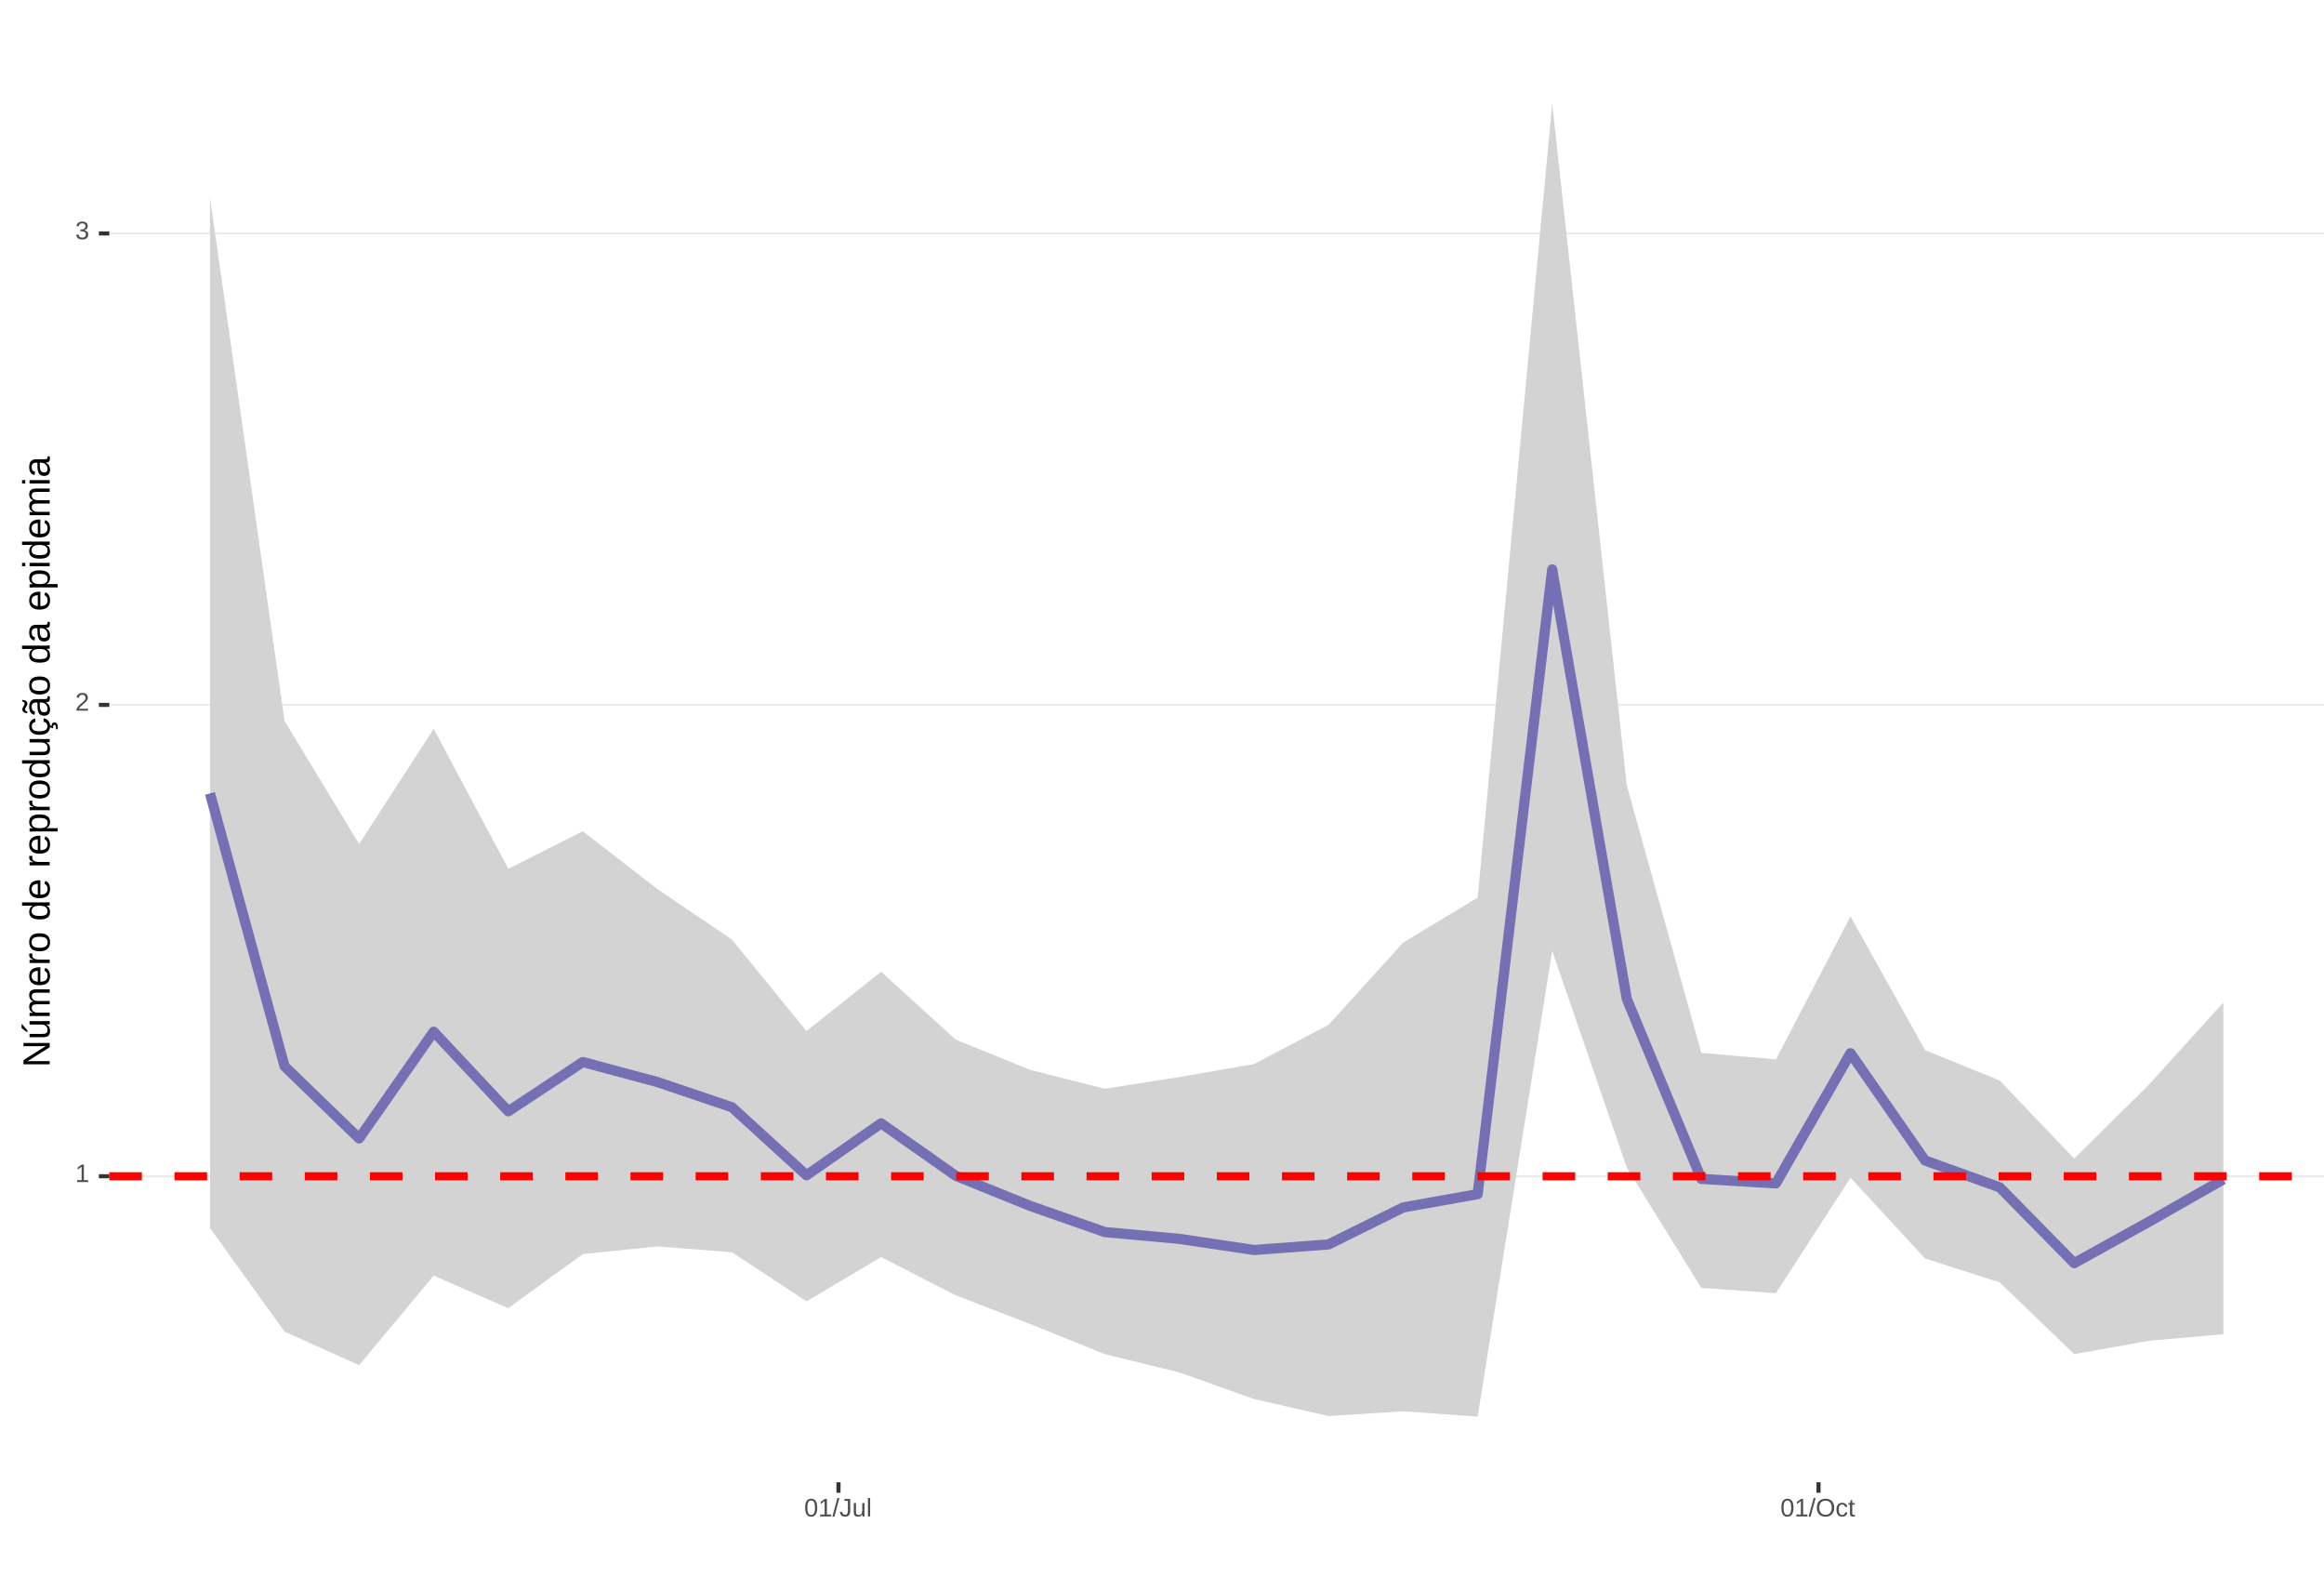
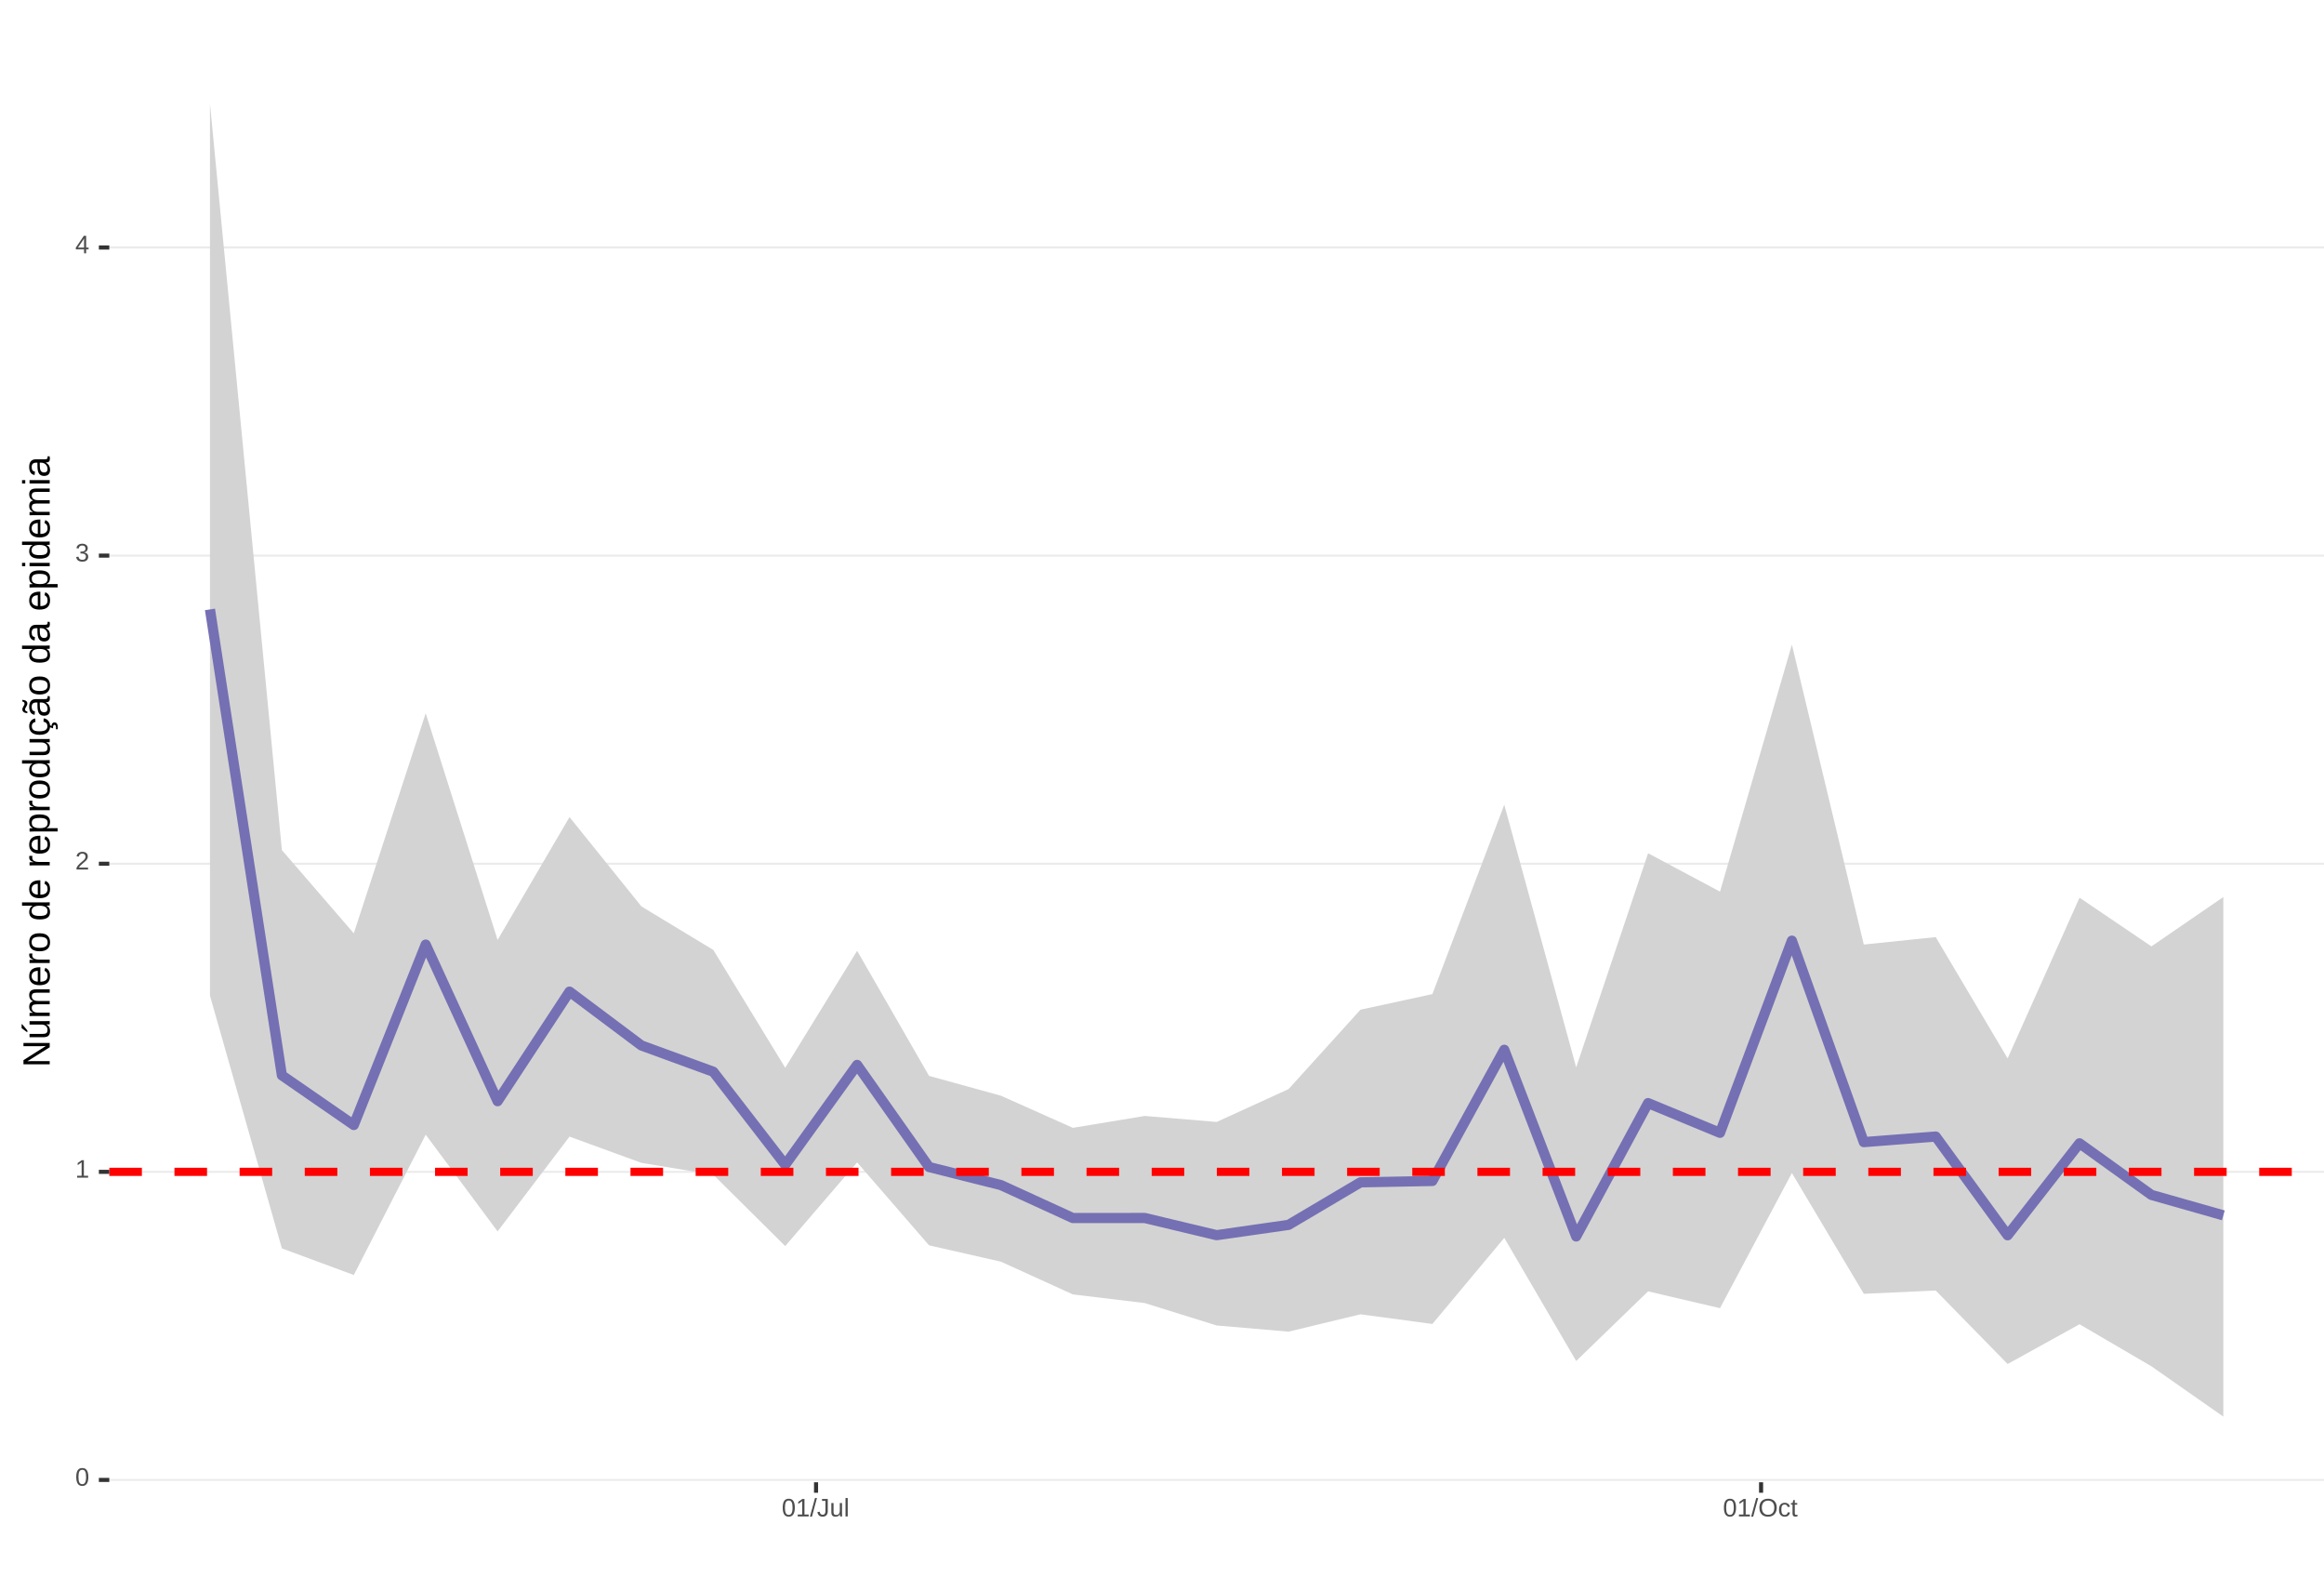
<svg xmlns="http://www.w3.org/2000/svg" xmlns:xlink="http://www.w3.org/1999/xlink" width="609pt" height="413pt" viewBox="0 0 609 413" version="1.1">
  <defs>
    <g>
      <symbol overflow="visible" id="glyph0-0">
        <path style="stroke:none;" d="M 0.672 -4.578 L 4.328 -4.578 L 4.328 0 L 0.672 0 Z M 0.906 -4.328 L 0.906 -0.25 L 4.078 -0.25 L 4.078 -4.328 Z M 0.906 -4.328 " />
      </symbol>
      <symbol overflow="visible" id="glyph0-1">
+         <path style="stroke:none;" d="M 3.438 -2.297 C 3.438 -1.523 3.301 -0.938 3.031 -0.531 C 2.758 -0.133 2.363 0.062 1.844 0.062 C 1.312 0.062 0.914 -0.133 0.656 -0.531 C 0.395 -0.938 0.266 -1.523 0.266 -2.297 C 0.266 -3.078 0.391 -3.66 0.641 -4.047 C 0.898 -4.441 1.305 -4.641 1.859 -4.641 C 2.398 -4.641 2.797 -4.441 3.047 -4.047 C 3.305 -3.648 3.438 -3.066 3.438 -2.297 Z M 2.844 -2.297 C 2.844 -2.953 2.766 -3.426 2.609 -3.719 C 2.461 -4.02 2.211 -4.172 1.859 -4.172 C 1.504 -4.172 1.242 -4.023 1.078 -3.734 C 0.922 -3.441 0.844 -2.961 0.844 -2.297 C 0.844 -1.641 0.922 -1.16 1.078 -0.859 C 1.242 -0.555 1.5 -0.406 1.844 -0.406 C 2.188 -0.406 2.438 -0.555 2.594 -0.859 C 2.758 -1.172 2.844 -1.648 2.844 -2.297 Z M 2.844 -2.297 " />
+       </symbol>
+       <symbol overflow="visible" id="glyph0-2">
        <path style="stroke:none;" d="M 0.5 0 L 0.5 -0.5 L 1.672 -0.5 L 1.672 -4.016 L 0.641 -3.281 L 0.641 -3.828 L 1.719 -4.578 L 2.266 -4.578 L 2.266 -0.5 L 3.375 -0.5 L 3.375 0 Z M 0.5 0 " />
      </symbol>
-       <symbol overflow="visible" id="glyph0-2">
+       <symbol overflow="visible" id="glyph0-3">
        <path style="stroke:none;" d="M 0.328 0 L 0.328 -0.406 C 0.441 -0.664 0.578 -0.891 0.734 -1.078 C 0.898 -1.273 1.066 -1.453 1.234 -1.609 C 1.41 -1.766 1.582 -1.91 1.75 -2.047 C 1.926 -2.18 2.082 -2.316 2.219 -2.453 C 2.363 -2.586 2.477 -2.727 2.562 -2.875 C 2.645 -3.02 2.688 -3.188 2.688 -3.375 C 2.688 -3.625 2.613 -3.816 2.469 -3.953 C 2.32 -4.098 2.117 -4.172 1.859 -4.172 C 1.609 -4.172 1.398 -4.102 1.234 -3.969 C 1.078 -3.832 0.984 -3.641 0.953 -3.391 L 0.359 -3.453 C 0.398 -3.816 0.555 -4.102 0.828 -4.312 C 1.098 -4.531 1.441 -4.641 1.859 -4.641 C 2.316 -4.641 2.672 -4.531 2.922 -4.312 C 3.172 -4.102 3.297 -3.797 3.297 -3.391 C 3.297 -3.211 3.254 -3.035 3.172 -2.859 C 3.086 -2.68 2.969 -2.504 2.812 -2.328 C 2.656 -2.16 2.348 -1.891 1.891 -1.516 C 1.641 -1.316 1.441 -1.133 1.297 -0.969 C 1.148 -0.801 1.047 -0.645 0.984 -0.5 L 3.359 -0.5 L 3.359 0 Z M 0.328 0 " />
      </symbol>
-       <symbol overflow="visible" id="glyph0-3">
+       <symbol overflow="visible" id="glyph0-4">
        <path style="stroke:none;" d="M 3.406 -1.266 C 3.406 -0.836 3.27 -0.508 3 -0.281 C 2.738 -0.051 2.359 0.062 1.859 0.062 C 1.391 0.062 1.016 -0.039 0.734 -0.25 C 0.461 -0.457 0.301 -0.766 0.25 -1.172 L 0.859 -1.234 C 0.93 -0.691 1.266 -0.422 1.859 -0.422 C 2.148 -0.422 2.379 -0.492 2.547 -0.641 C 2.711 -0.785 2.797 -1 2.797 -1.281 C 2.797 -1.531 2.695 -1.723 2.5 -1.859 C 2.312 -2.004 2.039 -2.078 1.688 -2.078 L 1.359 -2.078 L 1.359 -2.578 L 1.672 -2.578 C 1.992 -2.578 2.242 -2.645 2.422 -2.781 C 2.598 -2.926 2.688 -3.125 2.688 -3.375 C 2.688 -3.613 2.613 -3.805 2.469 -3.953 C 2.32 -4.098 2.109 -4.172 1.828 -4.172 C 1.566 -4.172 1.352 -4.102 1.188 -3.969 C 1.031 -3.832 0.941 -3.645 0.922 -3.406 L 0.328 -3.453 C 0.367 -3.828 0.523 -4.117 0.797 -4.328 C 1.066 -4.535 1.41 -4.641 1.828 -4.641 C 2.285 -4.641 2.641 -4.531 2.891 -4.312 C 3.148 -4.102 3.281 -3.812 3.281 -3.438 C 3.281 -3.145 3.195 -2.906 3.031 -2.719 C 2.875 -2.539 2.641 -2.414 2.328 -2.344 C 2.672 -2.301 2.938 -2.18 3.125 -1.984 C 3.312 -1.797 3.406 -1.555 3.406 -1.266 Z M 3.406 -1.266 " />
      </symbol>
-       <symbol overflow="visible" id="glyph0-4">
-         <path style="stroke:none;" d="M 3.438 -2.297 C 3.438 -1.523 3.301 -0.938 3.031 -0.531 C 2.758 -0.133 2.363 0.062 1.844 0.062 C 1.312 0.062 0.914 -0.133 0.656 -0.531 C 0.395 -0.938 0.266 -1.523 0.266 -2.297 C 0.266 -3.078 0.391 -3.66 0.641 -4.047 C 0.898 -4.441 1.305 -4.641 1.859 -4.641 C 2.398 -4.641 2.797 -4.441 3.047 -4.047 C 3.305 -3.648 3.438 -3.066 3.438 -2.297 Z M 2.844 -2.297 C 2.844 -2.953 2.766 -3.426 2.609 -3.719 C 2.461 -4.02 2.211 -4.172 1.859 -4.172 C 1.504 -4.172 1.242 -4.023 1.078 -3.734 C 0.922 -3.441 0.844 -2.961 0.844 -2.297 C 0.844 -1.641 0.922 -1.16 1.078 -0.859 C 1.242 -0.555 1.5 -0.406 1.844 -0.406 C 2.188 -0.406 2.438 -0.555 2.594 -0.859 C 2.758 -1.172 2.844 -1.648 2.844 -2.297 Z M 2.844 -2.297 " />
-       </symbol>
      <symbol overflow="visible" id="glyph0-5">
+         <path style="stroke:none;" d="M 2.859 -1.031 L 2.859 0 L 2.312 0 L 2.312 -1.031 L 0.156 -1.031 L 0.156 -1.484 L 2.25 -4.578 L 2.859 -4.578 L 2.859 -1.5 L 3.5 -1.5 L 3.5 -1.031 Z M 2.312 -3.922 C 2.301 -3.91 2.27 -3.852 2.219 -3.75 C 2.164 -3.645 2.125 -3.57 2.094 -3.531 L 0.922 -1.797 L 0.75 -1.562 L 0.688 -1.5 L 2.312 -1.5 Z M 2.312 -3.922 " />
+       </symbol>
+       <symbol overflow="visible" id="glyph0-6">
        <path style="stroke:none;" d="M 0 0.062 L 1.328 -4.828 L 1.844 -4.828 L 0.531 0.062 Z M 0 0.062 " />
      </symbol>
-       <symbol overflow="visible" id="glyph0-6">
+       <symbol overflow="visible" id="glyph0-7">
        <path style="stroke:none;" d="M 1.484 0.062 C 0.711 0.062 0.254 -0.336 0.109 -1.141 L 0.719 -1.234 C 0.75 -0.984 0.832 -0.785 0.969 -0.641 C 1.113 -0.504 1.285 -0.438 1.484 -0.438 C 1.711 -0.438 1.891 -0.516 2.016 -0.672 C 2.148 -0.828 2.219 -1.055 2.219 -1.359 L 2.219 -4.078 L 1.328 -4.078 L 1.328 -4.578 L 2.828 -4.578 L 2.828 -1.359 C 2.828 -0.922 2.707 -0.57 2.469 -0.312 C 2.227 -0.062 1.898 0.062 1.484 0.062 Z M 1.484 0.062 " />
      </symbol>
-       <symbol overflow="visible" id="glyph0-7">
+       <symbol overflow="visible" id="glyph0-8">
        <path style="stroke:none;" d="M 1.016 -3.516 L 1.016 -1.281 C 1.016 -1.051 1.035 -0.875 1.078 -0.75 C 1.129 -0.625 1.203 -0.531 1.297 -0.469 C 1.398 -0.414 1.551 -0.391 1.75 -0.391 C 2.031 -0.391 2.25 -0.484 2.406 -0.672 C 2.57 -0.867 2.656 -1.141 2.656 -1.484 L 2.656 -3.516 L 3.234 -3.516 L 3.234 -0.75 C 3.234 -0.344 3.242 -0.094 3.266 0 L 2.703 0 C 2.703 -0.008 2.703 -0.035 2.703 -0.078 C 2.703 -0.129 2.695 -0.188 2.688 -0.25 C 2.688 -0.312 2.688 -0.426 2.688 -0.594 L 2.672 -0.594 C 2.535 -0.352 2.379 -0.18 2.203 -0.078 C 2.023 0.016 1.805 0.062 1.547 0.062 C 1.16 0.062 0.879 -0.031 0.703 -0.219 C 0.523 -0.414 0.438 -0.734 0.438 -1.172 L 0.438 -3.516 Z M 1.016 -3.516 " />
      </symbol>
-       <symbol overflow="visible" id="glyph0-8">
+       <symbol overflow="visible" id="glyph0-9">
        <path style="stroke:none;" d="M 0.453 0 L 0.453 -4.828 L 1.031 -4.828 L 1.031 0 Z M 0.453 0 " />
      </symbol>
-       <symbol overflow="visible" id="glyph0-9">
+       <symbol overflow="visible" id="glyph0-10">
        <path style="stroke:none;" d="M 4.859 -2.312 C 4.859 -1.832 4.766 -1.41 4.578 -1.047 C 4.398 -0.691 4.141 -0.414 3.797 -0.219 C 3.453 -0.031 3.047 0.062 2.578 0.062 C 2.109 0.062 1.703 -0.031 1.359 -0.219 C 1.023 -0.406 0.766 -0.68 0.578 -1.047 C 0.398 -1.41 0.312 -1.832 0.312 -2.312 C 0.312 -3.039 0.508 -3.609 0.906 -4.016 C 1.312 -4.43 1.875 -4.641 2.594 -4.641 C 3.062 -4.641 3.461 -4.547 3.797 -4.359 C 4.141 -4.18 4.398 -3.914 4.578 -3.562 C 4.766 -3.207 4.859 -2.789 4.859 -2.312 Z M 4.219 -2.312 C 4.219 -2.883 4.078 -3.332 3.797 -3.656 C 3.516 -3.977 3.113 -4.141 2.594 -4.141 C 2.062 -4.141 1.656 -3.977 1.375 -3.656 C 1.094 -3.332 0.953 -2.883 0.953 -2.312 C 0.953 -1.738 1.094 -1.281 1.375 -0.938 C 1.664 -0.602 2.066 -0.438 2.578 -0.438 C 3.109 -0.438 3.516 -0.598 3.797 -0.922 C 4.078 -1.254 4.219 -1.719 4.219 -2.312 Z M 4.219 -2.312 " />
      </symbol>
-       <symbol overflow="visible" id="glyph0-10">
+       <symbol overflow="visible" id="glyph0-11">
        <path style="stroke:none;" d="M 0.891 -1.781 C 0.891 -1.312 0.961 -0.961 1.109 -0.734 C 1.254 -0.504 1.477 -0.391 1.781 -0.391 C 1.988 -0.391 2.16 -0.445 2.297 -0.562 C 2.441 -0.676 2.531 -0.848 2.562 -1.078 L 3.156 -1.047 C 3.102 -0.711 2.957 -0.441 2.719 -0.234 C 2.477 -0.035 2.172 0.062 1.797 0.062 C 1.305 0.062 0.93 -0.094 0.672 -0.406 C 0.41 -0.719 0.281 -1.172 0.281 -1.766 C 0.281 -2.359 0.41 -2.805 0.672 -3.109 C 0.93 -3.422 1.305 -3.578 1.797 -3.578 C 2.148 -3.578 2.445 -3.484 2.688 -3.297 C 2.926 -3.109 3.078 -2.852 3.141 -2.531 L 2.531 -2.484 C 2.5 -2.68 2.422 -2.836 2.297 -2.953 C 2.172 -3.066 2 -3.125 1.781 -3.125 C 1.469 -3.125 1.238 -3.02 1.094 -2.812 C 0.957 -2.602 0.891 -2.258 0.891 -1.781 Z M 0.891 -1.781 " />
      </symbol>
-       <symbol overflow="visible" id="glyph0-11">
+       <symbol overflow="visible" id="glyph0-12">
        <path style="stroke:none;" d="M 1.797 -0.031 C 1.609 0.02 1.41 0.047 1.203 0.047 C 0.734 0.047 0.5 -0.219 0.5 -0.75 L 0.5 -3.094 L 0.094 -3.094 L 0.094 -3.516 L 0.531 -3.516 L 0.703 -4.297 L 1.094 -4.297 L 1.094 -3.516 L 1.734 -3.516 L 1.734 -3.094 L 1.094 -3.094 L 1.094 -0.875 C 1.094 -0.707 1.117 -0.586 1.172 -0.516 C 1.223 -0.441 1.32 -0.406 1.469 -0.406 C 1.539 -0.406 1.648 -0.422 1.797 -0.453 Z M 1.797 -0.031 " />
      </symbol>
      <symbol overflow="visible" id="glyph1-0">
        <path style="stroke:none;" d="M -6.875 -1 L -6.875 -6.5 L 0 -6.5 L 0 -1 Z M -6.516 -1.375 L -0.375 -1.375 L -0.375 -6.125 L -6.516 -6.125 Z M -6.516 -1.375 " />
      </symbol>
      <symbol overflow="visible" id="glyph1-1">
        <path style="stroke:none;" d="M 0 -5.281 L -5.859 -1.609 L -5.391 -1.625 L -4.578 -1.656 L 0 -1.656 L 0 -0.828 L -6.875 -0.828 L -6.875 -1.906 L -0.984 -5.625 C -1.617 -5.582 -2.082 -5.562 -2.375 -5.562 L -6.875 -5.562 L -6.875 -6.406 L 0 -6.406 Z M 0 -5.281 " />
      </symbol>
      <symbol overflow="visible" id="glyph1-2">
        <path style="stroke:none;" d="M -5.281 -1.562 L -1.938 -1.562 C -1.582 -1.562 -1.305 -1.594 -1.109 -1.656 C -0.922 -1.727 -0.785 -1.836 -0.703 -1.984 C -0.617 -2.141 -0.578 -2.363 -0.578 -2.656 C -0.578 -3.07 -0.723 -3.398 -1.016 -3.641 C -1.305 -3.891 -1.707 -4.016 -2.219 -4.016 L -5.281 -4.016 L -5.281 -4.906 L -1.125 -4.906 C -0.508 -4.906 -0.133 -4.91 0 -4.922 L 0 -4.094 C -0.02 -4.094 -0.062 -4.086 -0.125 -4.078 C -0.195 -4.078 -0.281 -4.07 -0.375 -4.062 C -0.469 -4.062 -0.645 -4.062 -0.906 -4.062 L -0.906 -4.047 C -0.539 -3.848 -0.281 -3.613 -0.125 -3.344 C 0.02 -3.082 0.094 -2.754 0.094 -2.359 C 0.094 -1.773 -0.047 -1.348 -0.328 -1.078 C -0.617 -0.816 -1.098 -0.688 -1.766 -0.688 L -5.281 -0.688 Z M -5.859 -2.031 L -5.969 -2.031 L -7.359 -3.078 L -7.359 -4.094 L -7.219 -4.094 L -5.859 -2.484 Z M -5.859 -2.031 " />
      </symbol>
      <symbol overflow="visible" id="glyph1-3">
        <path style="stroke:none;" d="M 0 -3.75 L -3.344 -3.75 C -3.852 -3.75 -4.207 -3.676 -4.406 -3.531 C -4.602 -3.395 -4.703 -3.145 -4.703 -2.781 C -4.703 -2.406 -4.555 -2.109 -4.266 -1.891 C -3.984 -1.672 -3.582 -1.562 -3.062 -1.562 L 0 -1.562 L 0 -0.688 L -4.156 -0.688 C -4.77 -0.688 -5.145 -0.68 -5.281 -0.672 L -5.281 -1.5 C -5.27 -1.5 -5.227 -1.5 -5.156 -1.5 C -5.082 -1.508 -5 -1.516 -4.906 -1.516 C -4.812 -1.523 -4.633 -1.531 -4.375 -1.531 L -4.375 -1.547 C -4.75 -1.734 -5.008 -1.945 -5.156 -2.188 C -5.301 -2.438 -5.375 -2.738 -5.375 -3.094 C -5.375 -3.488 -5.297 -3.801 -5.141 -4.031 C -4.984 -4.27 -4.727 -4.438 -4.375 -4.531 L -4.375 -4.547 C -4.727 -4.723 -4.984 -4.941 -5.141 -5.203 C -5.297 -5.461 -5.375 -5.773 -5.375 -6.141 C -5.375 -6.672 -5.227 -7.055 -4.938 -7.297 C -4.656 -7.547 -4.18 -7.672 -3.516 -7.672 L 0 -7.672 L 0 -6.797 L -3.344 -6.797 C -3.852 -6.797 -4.207 -6.723 -4.406 -6.578 C -4.602 -6.441 -4.703 -6.191 -4.703 -5.828 C -4.703 -5.453 -4.555 -5.156 -4.266 -4.938 C -3.984 -4.727 -3.582 -4.625 -3.062 -4.625 L 0 -4.625 Z M 0 -3.75 " />
      </symbol>
      <symbol overflow="visible" id="glyph1-4">
        <path style="stroke:none;" d="M -2.453 -1.344 C -1.848 -1.344 -1.379 -1.469 -1.047 -1.719 C -0.723 -1.969 -0.562 -2.336 -0.562 -2.828 C -0.562 -3.203 -0.633 -3.504 -0.781 -3.734 C -0.938 -3.961 -1.133 -4.117 -1.375 -4.203 L -1.156 -4.969 C -0.32 -4.656 0.094 -3.941 0.094 -2.828 C 0.094 -2.047 -0.133 -1.445 -0.594 -1.031 C -1.062 -0.625 -1.754 -0.422 -2.672 -0.422 C -3.547 -0.422 -4.211 -0.625 -4.672 -1.031 C -5.141 -1.445 -5.375 -2.031 -5.375 -2.781 C -5.375 -4.344 -4.441 -5.125 -2.578 -5.125 L -2.453 -5.125 Z M -3.125 -4.203 C -3.688 -4.16 -4.094 -4.02 -4.344 -3.781 C -4.602 -3.551 -4.734 -3.219 -4.734 -2.781 C -4.734 -2.352 -4.586 -2.016 -4.297 -1.766 C -4.016 -1.516 -3.625 -1.379 -3.125 -1.359 Z M -3.125 -4.203 " />
      </symbol>
      <symbol overflow="visible" id="glyph1-5">
        <path style="stroke:none;" d="M 0 -0.688 L -4.047 -0.688 C -4.422 -0.688 -4.832 -0.68 -5.281 -0.672 L -5.281 -1.5 C -4.688 -1.52 -4.328 -1.531 -4.203 -1.531 L -4.203 -1.547 C -4.66 -1.691 -4.969 -1.852 -5.125 -2.031 C -5.289 -2.219 -5.375 -2.477 -5.375 -2.812 C -5.375 -2.926 -5.359 -3.047 -5.328 -3.172 L -4.531 -3.172 C -4.562 -3.047 -4.578 -2.891 -4.578 -2.703 C -4.578 -2.336 -4.422 -2.055 -4.109 -1.859 C -3.797 -1.672 -3.344 -1.578 -2.75 -1.578 L 0 -1.578 Z M 0 -0.688 " />
      </symbol>
      <symbol overflow="visible" id="glyph1-6">
        <path style="stroke:none;" d="M -2.641 -5.141 C -1.723 -5.141 -1.035 -4.938 -0.578 -4.531 C -0.129 -4.125 0.094 -3.535 0.094 -2.766 C 0.094 -1.992 -0.141 -1.41 -0.609 -1.016 C -1.078 -0.617 -1.754 -0.422 -2.641 -0.422 C -4.461 -0.422 -5.375 -1.207 -5.375 -2.781 C -5.375 -3.594 -5.148 -4.188 -4.703 -4.562 C -4.266 -4.945 -3.578 -5.141 -2.641 -5.141 Z M -2.641 -4.219 C -3.367 -4.219 -3.898 -4.109 -4.234 -3.891 C -4.566 -3.672 -4.734 -3.305 -4.734 -2.797 C -4.734 -2.285 -4.562 -1.914 -4.219 -1.688 C -3.883 -1.457 -3.359 -1.344 -2.641 -1.344 C -1.953 -1.344 -1.43 -1.453 -1.078 -1.672 C -0.723 -1.898 -0.547 -2.258 -0.547 -2.75 C -0.547 -3.281 -0.711 -3.656 -1.047 -3.875 C -1.391 -4.102 -1.922 -4.219 -2.641 -4.219 Z M -2.641 -4.219 " />
      </symbol>
      <symbol overflow="visible" id="glyph1-7">
        <path style="stroke:none;" d="" />
      </symbol>
      <symbol overflow="visible" id="glyph1-8">
        <path style="stroke:none;" d="M -0.844 -4.016 C -0.508 -3.848 -0.27 -3.629 -0.125 -3.359 C 0.02 -3.086 0.094 -2.754 0.094 -2.359 C 0.094 -1.691 -0.129 -1.203 -0.578 -0.891 C -1.023 -0.578 -1.707 -0.422 -2.625 -0.422 C -4.457 -0.422 -5.375 -1.066 -5.375 -2.359 C -5.375 -2.766 -5.301 -3.098 -5.156 -3.359 C -5.008 -3.629 -4.781 -3.848 -4.469 -4.016 L -7.25 -4.016 L -7.25 -4.891 L -1.094 -4.891 C -0.539 -4.891 -0.176 -4.898 0 -4.922 L 0 -4.078 C -0.051 -4.066 -0.172 -4.055 -0.359 -4.047 C -0.547 -4.035 -0.707 -4.031 -0.844 -4.031 Z M -2.641 -1.344 C -1.898 -1.344 -1.367 -1.438 -1.047 -1.625 C -0.734 -1.82 -0.578 -2.145 -0.578 -2.594 C -0.578 -3.082 -0.75 -3.441 -1.094 -3.672 C -1.438 -3.898 -1.973 -4.016 -2.703 -4.016 C -3.398 -4.016 -3.91 -3.898 -4.234 -3.672 C -4.566 -3.441 -4.734 -3.082 -4.734 -2.594 C -4.734 -2.156 -4.566 -1.836 -4.234 -1.641 C -3.91 -1.441 -3.379 -1.344 -2.641 -1.344 Z M -2.641 -1.344 " />
      </symbol>
      <symbol overflow="visible" id="glyph1-9">
        <path style="stroke:none;" d="M -2.672 -5.141 C -0.828 -5.141 0.094 -4.492 0.094 -3.203 C 0.094 -2.391 -0.211 -1.844 -0.828 -1.562 L -0.828 -1.531 C -0.797 -1.539 -0.516 -1.547 0.016 -1.547 L 2.078 -1.547 L 2.078 -0.672 L -4.203 -0.672 C -4.742 -0.672 -5.102 -0.66 -5.281 -0.641 L -5.281 -1.5 C -5.27 -1.5 -5.223 -1.5 -5.141 -1.5 C -5.066 -1.508 -4.945 -1.52 -4.781 -1.531 C -4.613 -1.539 -4.5 -1.547 -4.438 -1.547 L -4.438 -1.562 C -4.758 -1.719 -4.992 -1.922 -5.141 -2.172 C -5.297 -2.43 -5.375 -2.773 -5.375 -3.203 C -5.375 -3.848 -5.156 -4.332 -4.719 -4.656 C -4.281 -4.977 -3.598 -5.141 -2.672 -5.141 Z M -2.641 -4.219 C -3.379 -4.219 -3.906 -4.117 -4.219 -3.922 C -4.539 -3.723 -4.703 -3.406 -4.703 -2.969 C -4.703 -2.625 -4.629 -2.352 -4.484 -2.156 C -4.336 -1.957 -4.109 -1.805 -3.797 -1.703 C -3.484 -1.598 -3.078 -1.547 -2.578 -1.547 C -1.879 -1.547 -1.363 -1.656 -1.031 -1.875 C -0.707 -2.102 -0.547 -2.469 -0.547 -2.969 C -0.547 -3.406 -0.707 -3.723 -1.031 -3.922 C -1.352 -4.117 -1.891 -4.219 -2.641 -4.219 Z M -2.641 -4.219 " />
      </symbol>
      <symbol overflow="visible" id="glyph1-10">
        <path style="stroke:none;" d="M -5.281 -1.531 L -1.938 -1.531 C -1.582 -1.531 -1.305 -1.562 -1.109 -1.625 C -0.922 -1.695 -0.785 -1.805 -0.703 -1.953 C -0.617 -2.109 -0.578 -2.332 -0.578 -2.625 C -0.578 -3.039 -0.723 -3.367 -1.016 -3.609 C -1.305 -3.859 -1.707 -3.984 -2.219 -3.984 L -5.281 -3.984 L -5.281 -4.875 L -1.125 -4.875 C -0.508 -4.875 -0.133 -4.879 0 -4.891 L 0 -4.062 C -0.02 -4.062 -0.062 -4.055 -0.125 -4.047 C -0.195 -4.047 -0.281 -4.039 -0.375 -4.031 C -0.469 -4.031 -0.645 -4.031 -0.906 -4.031 L -0.906 -4.016 C -0.539 -3.816 -0.281 -3.582 -0.125 -3.312 C 0.02 -3.051 0.094 -2.723 0.094 -2.328 C 0.094 -1.742 -0.047 -1.316 -0.328 -1.047 C -0.617 -0.785 -1.098 -0.656 -1.766 -0.656 L -5.281 -0.656 Z M -5.281 -1.531 " />
      </symbol>
      <symbol overflow="visible" id="glyph1-11">
        <path style="stroke:none;" d="M -2.672 -1.344 C -1.961 -1.344 -1.438 -1.453 -1.094 -1.672 C -0.758 -1.891 -0.594 -2.223 -0.594 -2.672 C -0.594 -2.984 -0.676 -3.242 -0.844 -3.453 C -1.02 -3.672 -1.281 -3.801 -1.625 -3.844 L -1.578 -4.734 C -1.066 -4.672 -0.66 -4.457 -0.359 -4.094 C -0.055 -3.727 0.094 -3.266 0.094 -2.703 C 0.094 -1.961 -0.133 -1.395 -0.594 -1 C -1.062 -0.613 -1.742 -0.422 -2.641 -0.422 C -3.535 -0.422 -4.211 -0.613 -4.672 -1 C -5.141 -1.395 -5.375 -1.957 -5.375 -2.688 C -5.375 -3.227 -5.234 -3.676 -4.953 -4.031 C -4.68 -4.395 -4.297 -4.617 -3.797 -4.703 L -3.734 -3.797 C -4.023 -3.754 -4.254 -3.641 -4.422 -3.453 C -4.598 -3.266 -4.688 -3.004 -4.688 -2.672 C -4.688 -2.203 -4.531 -1.863 -4.219 -1.656 C -3.914 -1.445 -3.398 -1.344 -2.672 -1.344 Z M 1.234 -3.672 C 1.828 -3.672 2.125 -3.223 2.125 -2.328 C 2.125 -2.148 2.113 -2.004 2.094 -1.891 L 1.625 -1.891 C 1.645 -2.055 1.656 -2.195 1.656 -2.312 C 1.656 -2.789 1.52 -3.031 1.25 -3.031 C 1 -3.031 0.875 -2.812 0.875 -2.375 C 0.875 -2.238 0.879 -2.148 0.891 -2.109 L 0 -2.422 L 0 -2.938 L 0.484 -2.75 C 0.492 -3.062 0.566 -3.289 0.703 -3.438 C 0.836 -3.594 1.016 -3.672 1.234 -3.672 Z M 1.234 -3.672 " />
      </symbol>
      <symbol overflow="visible" id="glyph1-12">
        <path style="stroke:none;" d="M 0.094 -2.016 C 0.094 -1.484 -0.047 -1.082 -0.328 -0.812 C -0.609 -0.551 -0.988 -0.422 -1.469 -0.422 C -2.02 -0.422 -2.441 -0.598 -2.734 -0.953 C -3.023 -1.316 -3.18 -1.898 -3.203 -2.703 L -3.219 -3.891 L -3.516 -3.891 C -3.941 -3.891 -4.25 -3.797 -4.438 -3.609 C -4.625 -3.43 -4.719 -3.148 -4.719 -2.766 C -4.719 -2.367 -4.648 -2.078 -4.516 -1.891 C -4.379 -1.711 -4.164 -1.609 -3.875 -1.578 L -3.953 -0.656 C -4.898 -0.812 -5.375 -1.52 -5.375 -2.781 C -5.375 -3.445 -5.223 -3.945 -4.922 -4.281 C -4.617 -4.613 -4.18 -4.781 -3.609 -4.781 L -1.328 -4.781 C -1.066 -4.781 -0.867 -4.812 -0.734 -4.875 C -0.609 -4.945 -0.547 -5.082 -0.547 -5.281 C -0.547 -5.363 -0.555 -5.457 -0.578 -5.562 L -0.031 -5.562 C 0.02 -5.344 0.047 -5.117 0.047 -4.891 C 0.047 -4.555 -0.035 -4.316 -0.203 -4.172 C -0.379 -4.023 -0.648 -3.941 -1.016 -3.922 L -1.016 -3.891 C -0.609 -3.672 -0.32 -3.41 -0.156 -3.109 C 0.008 -2.805 0.094 -2.441 0.094 -2.016 Z M -0.562 -2.219 C -0.562 -2.539 -0.633 -2.828 -0.781 -3.078 C -0.926 -3.328 -1.125 -3.523 -1.375 -3.672 C -1.633 -3.816 -1.898 -3.891 -2.172 -3.891 L -2.609 -3.891 L -2.594 -2.938 C -2.582 -2.52 -2.535 -2.203 -2.453 -1.984 C -2.379 -1.773 -2.258 -1.613 -2.094 -1.5 C -1.938 -1.383 -1.723 -1.328 -1.453 -1.328 C -1.172 -1.328 -0.953 -1.406 -0.797 -1.562 C -0.641 -1.719 -0.562 -1.938 -0.562 -2.219 Z M -5.859 -3.609 C -5.859 -3.473 -5.891 -3.332 -5.953 -3.188 C -6.016 -3.051 -6.082 -2.922 -6.156 -2.797 C -6.227 -2.672 -6.297 -2.551 -6.359 -2.438 C -6.422 -2.32 -6.453 -2.211 -6.453 -2.109 C -6.453 -1.93 -6.398 -1.797 -6.297 -1.703 C -6.191 -1.617 -6.047 -1.562 -5.859 -1.531 L -5.859 -1.094 C -6.191 -1.125 -6.441 -1.176 -6.609 -1.25 C -6.785 -1.332 -6.922 -1.441 -7.016 -1.578 C -7.117 -1.711 -7.172 -1.879 -7.172 -2.078 C -7.172 -2.223 -7.141 -2.363 -7.078 -2.5 C -7.023 -2.633 -6.957 -2.766 -6.875 -2.891 C -6.801 -3.023 -6.734 -3.145 -6.672 -3.25 C -6.617 -3.363 -6.594 -3.473 -6.594 -3.578 C -6.594 -3.898 -6.785 -4.086 -7.172 -4.141 L -7.172 -4.594 C -6.691 -4.539 -6.352 -4.43 -6.156 -4.266 C -5.957 -4.098 -5.859 -3.879 -5.859 -3.609 Z M -5.859 -3.609 " />
      </symbol>
      <symbol overflow="visible" id="glyph1-13">
        <path style="stroke:none;" d="M 0.094 -2.016 C 0.094 -1.484 -0.047 -1.082 -0.328 -0.812 C -0.609 -0.551 -0.988 -0.422 -1.469 -0.422 C -2.02 -0.422 -2.441 -0.598 -2.734 -0.953 C -3.023 -1.316 -3.18 -1.898 -3.203 -2.703 L -3.219 -3.891 L -3.516 -3.891 C -3.941 -3.891 -4.25 -3.797 -4.438 -3.609 C -4.625 -3.43 -4.719 -3.148 -4.719 -2.766 C -4.719 -2.367 -4.648 -2.078 -4.516 -1.891 C -4.379 -1.711 -4.164 -1.609 -3.875 -1.578 L -3.953 -0.656 C -4.898 -0.812 -5.375 -1.52 -5.375 -2.781 C -5.375 -3.445 -5.223 -3.945 -4.922 -4.281 C -4.617 -4.613 -4.18 -4.781 -3.609 -4.781 L -1.328 -4.781 C -1.066 -4.781 -0.867 -4.812 -0.734 -4.875 C -0.609 -4.945 -0.547 -5.082 -0.547 -5.281 C -0.547 -5.363 -0.555 -5.457 -0.578 -5.562 L -0.031 -5.562 C 0.02 -5.344 0.047 -5.117 0.047 -4.891 C 0.047 -4.555 -0.035 -4.316 -0.203 -4.172 C -0.379 -4.023 -0.648 -3.941 -1.016 -3.922 L -1.016 -3.891 C -0.609 -3.672 -0.32 -3.41 -0.156 -3.109 C 0.008 -2.805 0.094 -2.441 0.094 -2.016 Z M -0.562 -2.219 C -0.562 -2.539 -0.633 -2.828 -0.781 -3.078 C -0.926 -3.328 -1.125 -3.523 -1.375 -3.672 C -1.633 -3.816 -1.898 -3.891 -2.172 -3.891 L -2.609 -3.891 L -2.594 -2.938 C -2.582 -2.52 -2.535 -2.203 -2.453 -1.984 C -2.379 -1.773 -2.258 -1.613 -2.094 -1.5 C -1.938 -1.383 -1.723 -1.328 -1.453 -1.328 C -1.172 -1.328 -0.953 -1.406 -0.797 -1.562 C -0.641 -1.719 -0.562 -1.938 -0.562 -2.219 Z M -0.562 -2.219 " />
      </symbol>
      <symbol overflow="visible" id="glyph1-14">
        <path style="stroke:none;" d="M -6.406 -0.672 L -7.25 -0.672 L -7.25 -1.547 L -6.406 -1.547 Z M 0 -0.672 L -5.281 -0.672 L -5.281 -1.547 L 0 -1.547 Z M 0 -0.672 " />
      </symbol>
    </g>
    <clipPath id="clip1">
      <path d="M 28.645 9.961 L 609 9.961 L 609 388.328 L 28.645 388.328 Z M 28.645 9.961 " />
    </clipPath>
    <clipPath id="clip2">
-       <path d="M 28.645 307 L 609 307 L 609 309 L 28.645 309 Z M 28.645 307 " />
+       <path d="M 28.645 387 L 609 387 L 609 388 L 28.645 388 Z M 28.645 387 " />
    </clipPath>
    <clipPath id="clip3">
-       <path d="M 28.645 184 L 609 184 L 609 185 L 28.645 185 Z M 28.645 184 " />
+       <path d="M 28.645 306 L 609 306 L 609 308 L 28.645 308 Z M 28.645 306 " />
    </clipPath>
    <clipPath id="clip4">
-       <path d="M 28.645 60 L 609 60 L 609 62 L 28.645 62 Z M 28.645 60 " />
+       <path d="M 28.645 226 L 609 226 L 609 227 L 28.645 227 Z M 28.645 226 " />
    </clipPath>
    <clipPath id="clip5">
-       <path d="M 28.645 307 L 609 307 L 609 310 L 28.645 310 Z M 28.645 307 " />
+       <path d="M 28.645 145 L 609 145 L 609 146 L 28.645 146 Z M 28.645 145 " />
+     </clipPath>
+     <clipPath id="clip6">
+       <path d="M 28.645 64 L 609 64 L 609 66 L 28.645 66 Z M 28.645 64 " />
+     </clipPath>
+     <clipPath id="clip7">
+       <path d="M 28.645 305 L 609 305 L 609 309 L 28.645 309 Z M 28.645 305 " />
    </clipPath>
  </defs>
  <g id="surface53">
    <rect x="0" y="0" width="609" height="413" style="fill:rgb(100%,100%,100%);fill-opacity:1;stroke:none;" />
    <rect x="0" y="0" width="609" height="413" style="fill:rgb(100%,100%,100%);fill-opacity:1;stroke:none;" />
    <path style="fill:none;stroke-width:1.067;stroke-linecap:round;stroke-linejoin:round;stroke:rgb(100%,100%,100%);stroke-opacity:1;stroke-miterlimit:10;" d="M 0 413 L 609 413 L 609 0 L 0 0 Z M 0 413 " />
    <g clip-path="url(#clip1)" clip-rule="nonzero">
      <path style=" stroke:none;fill-rule:nonzero;fill:rgb(100%,100%,100%);fill-opacity:1;" d="M 28.645 388.328 L 609 388.328 L 609 9.961 L 28.645 9.961 Z M 28.645 388.328 " />
    </g>
    <g clip-path="url(#clip2)" clip-rule="nonzero">
-       <path style="fill:none;stroke-width:0.533;stroke-linecap:butt;stroke-linejoin:round;stroke:rgb(92.157%,92.157%,92.157%);stroke-opacity:1;stroke-miterlimit:10;" d="M 28.645 308.16 L 609 308.16 " />
+       <path style="fill:none;stroke-width:0.533;stroke-linecap:butt;stroke-linejoin:round;stroke:rgb(92.157%,92.157%,92.157%);stroke-opacity:1;stroke-miterlimit:10;" d="M 28.645 387.715 L 609 387.715 " />
    </g>
    <g clip-path="url(#clip3)" clip-rule="nonzero">
-       <path style="fill:none;stroke-width:0.533;stroke-linecap:butt;stroke-linejoin:round;stroke:rgb(92.157%,92.157%,92.157%);stroke-opacity:1;stroke-miterlimit:10;" d="M 28.645 184.66 L 609 184.66 " />
+       <path style="fill:none;stroke-width:0.533;stroke-linecap:butt;stroke-linejoin:round;stroke:rgb(92.157%,92.157%,92.157%);stroke-opacity:1;stroke-miterlimit:10;" d="M 28.645 307 L 609 307 " />
    </g>
    <g clip-path="url(#clip4)" clip-rule="nonzero">
-       <path style="fill:none;stroke-width:0.533;stroke-linecap:butt;stroke-linejoin:round;stroke:rgb(92.157%,92.157%,92.157%);stroke-opacity:1;stroke-miterlimit:10;" d="M 28.645 61.16 L 609 61.16 " />
-     </g>
-     <path style=" stroke:none;fill-rule:nonzero;fill:rgb(82.745%,82.745%,82.745%);fill-opacity:1;" d="M 55.023 51.766 L 74.566 188.883 L 94.105 221.121 L 113.648 190.949 L 133.188 227.598 L 152.727 217.789 L 172.27 232.91 L 191.809 246.168 L 211.348 270.129 L 230.891 254.578 L 250.43 272.348 L 269.973 280.289 L 289.512 285.234 L 309.051 282.156 L 328.594 278.773 L 348.133 268.5 L 367.676 246.961 L 387.215 235.145 L 406.754 27.16 L 426.297 205.754 L 445.836 275.828 L 465.375 277.543 L 484.918 240.086 L 504.457 275.117 L 524 283.066 L 543.539 303.539 L 563.078 284.199 L 582.621 262.641 L 582.621 349.523 L 563.078 351.266 L 543.539 354.766 L 524 335.945 L 504.457 329.707 L 484.918 308.547 L 465.375 338.785 L 445.836 337.402 L 426.297 305.875 L 406.754 249.113 L 387.215 371.129 L 367.676 369.734 L 348.133 370.977 L 328.594 366.52 L 309.051 359.551 L 289.512 354.762 L 269.973 346.867 L 250.43 339.336 L 230.891 329.336 L 211.348 340.926 L 191.809 328.074 L 172.27 326.531 L 152.727 328.559 L 133.188 342.719 L 113.648 334.199 L 94.105 357.652 L 74.566 348.863 L 55.023 321.715 Z M 55.023 51.766 " />
-     <path style="fill:none;stroke-width:2.667;stroke-linecap:butt;stroke-linejoin:round;stroke:rgb(45.882%,43.922%,70.196%);stroke-opacity:1;stroke-miterlimit:10;" d="M 55.023 207.859 L 74.566 279.344 L 94.105 298.25 L 113.648 270.293 L 133.188 291.145 L 152.727 278.23 L 172.27 283.48 L 191.809 290.078 L 211.348 307.906 L 230.891 294.285 L 250.43 308.02 L 269.973 315.93 L 289.512 322.777 L 309.051 324.562 L 328.594 327.477 L 348.133 326.02 L 367.676 316.332 L 387.215 312.844 L 406.754 149.18 L 426.297 261.691 L 445.836 308.848 L 465.375 310.027 L 484.918 275.918 L 504.457 304.031 L 524 311.055 L 543.539 330.926 L 563.078 320.105 L 582.621 308.969 " />
+       <path style="fill:none;stroke-width:0.533;stroke-linecap:butt;stroke-linejoin:round;stroke:rgb(92.157%,92.157%,92.157%);stroke-opacity:1;stroke-miterlimit:10;" d="M 28.645 226.281 L 609 226.281 " />
+     </g>
    <g clip-path="url(#clip5)" clip-rule="nonzero">
-       <path style="fill:none;stroke-width:2.134;stroke-linecap:butt;stroke-linejoin:round;stroke:rgb(100%,0%,0%);stroke-opacity:1;stroke-dasharray:8.536,8.536;stroke-miterlimit:10;" d="M 28.645 308.16 L 609 308.16 " />
-     </g>
-     <g style="fill:rgb(30.196%,30.196%,30.196%);fill-opacity:1;">
-       <use xlink:href="#glyph0-1" x="19.715" y="309.68" />
-     </g>
-     <g style="fill:rgb(30.196%,30.196%,30.196%);fill-opacity:1;">
-       <use xlink:href="#glyph0-2" x="19.715" y="186.18" />
-     </g>
-     <g style="fill:rgb(30.196%,30.196%,30.196%);fill-opacity:1;">
-       <use xlink:href="#glyph0-3" x="19.715" y="62.68" />
-     </g>
-     <path style="fill:none;stroke-width:1.067;stroke-linecap:butt;stroke-linejoin:round;stroke:rgb(20%,20%,20%);stroke-opacity:1;stroke-miterlimit:10;" d="M 25.906 308.16 L 28.645 308.16 " />
-     <path style="fill:none;stroke-width:1.067;stroke-linecap:butt;stroke-linejoin:round;stroke:rgb(20%,20%,20%);stroke-opacity:1;stroke-miterlimit:10;" d="M 25.906 184.66 L 28.645 184.66 " />
-     <path style="fill:none;stroke-width:1.067;stroke-linecap:butt;stroke-linejoin:round;stroke:rgb(20%,20%,20%);stroke-opacity:1;stroke-miterlimit:10;" d="M 25.906 61.16 L 28.645 61.16 " />
-     <path style="fill:none;stroke-width:1.067;stroke-linecap:butt;stroke-linejoin:round;stroke:rgb(20%,20%,20%);stroke-opacity:1;stroke-miterlimit:10;" d="M 219.723 391.07 L 219.723 388.328 " />
-     <path style="fill:none;stroke-width:1.067;stroke-linecap:butt;stroke-linejoin:round;stroke:rgb(20%,20%,20%);stroke-opacity:1;stroke-miterlimit:10;" d="M 476.543 391.07 L 476.543 388.328 " />
-     <g style="fill:rgb(30.196%,30.196%,30.196%);fill-opacity:1;">
-       <use xlink:href="#glyph0-4" x="210.723" y="397.281" />
-       <use xlink:href="#glyph0-1" x="214.421" y="397.281" />
-       <use xlink:href="#glyph0-5" x="218.119" y="397.281" />
-       <use xlink:href="#glyph0-6" x="219.967" y="397.281" />
-       <use xlink:href="#glyph0-7" x="223.292" y="397.281" />
-       <use xlink:href="#glyph0-8" x="226.99" y="397.281" />
-     </g>
-     <g style="fill:rgb(30.196%,30.196%,30.196%);fill-opacity:1;">
-       <use xlink:href="#glyph0-4" x="466.543" y="397.281" />
-       <use xlink:href="#glyph0-1" x="470.241" y="397.281" />
-       <use xlink:href="#glyph0-5" x="473.939" y="397.281" />
-       <use xlink:href="#glyph0-9" x="475.787" y="397.281" />
-       <use xlink:href="#glyph0-10" x="480.959" y="397.281" />
-       <use xlink:href="#glyph0-11" x="484.284" y="397.281" />
+       <path style="fill:none;stroke-width:0.533;stroke-linecap:butt;stroke-linejoin:round;stroke:rgb(92.157%,92.157%,92.157%);stroke-opacity:1;stroke-miterlimit:10;" d="M 28.645 145.562 L 609 145.562 " />
+     </g>
+     <g clip-path="url(#clip6)" clip-rule="nonzero">
+       <path style="fill:none;stroke-width:0.533;stroke-linecap:butt;stroke-linejoin:round;stroke:rgb(92.157%,92.157%,92.157%);stroke-opacity:1;stroke-miterlimit:10;" d="M 28.645 64.844 L 609 64.844 " />
+     </g>
+     <path style=" stroke:none;fill-rule:nonzero;fill:rgb(82.745%,82.745%,82.745%);fill-opacity:1;" d="M 55.023 27.16 L 73.867 222.711 L 92.711 244.516 L 111.555 186.867 L 130.395 246.246 L 149.238 214.059 L 168.082 237.465 L 186.922 248.867 L 205.766 279.73 L 224.609 249.09 L 243.453 281.859 L 262.293 287.059 L 281.137 295.473 L 299.98 292.359 L 318.824 293.93 L 337.664 285.324 L 356.508 264.523 L 375.352 260.438 L 394.191 210.824 L 413.035 279.629 L 431.879 223.535 L 450.723 233.594 L 469.562 168.879 L 488.406 247.453 L 507.25 245.504 L 526.094 277.277 L 544.934 235.176 L 563.777 247.934 L 582.621 235.004 L 582.621 371.129 L 563.777 357.949 L 544.934 346.93 L 526.094 357.348 L 507.25 338.094 L 488.406 338.953 L 469.562 307.305 L 450.723 342.719 L 431.879 338.312 L 413.035 356.559 L 394.191 324.301 L 375.352 346.855 L 356.508 344.324 L 337.664 348.867 L 318.824 347.25 L 299.98 341.379 L 281.137 339.109 L 262.293 330.539 L 243.453 326.254 L 224.609 304.527 L 205.766 326.453 L 186.922 307.762 L 168.082 304.652 L 149.238 297.773 L 130.395 322.598 L 111.555 297.266 L 92.711 334.031 L 73.867 327.051 L 55.023 260.863 Z M 55.023 27.16 " />
+     <path style="fill:none;stroke-width:2.667;stroke-linecap:butt;stroke-linejoin:round;stroke:rgb(45.882%,43.922%,70.196%);stroke-opacity:1;stroke-miterlimit:10;" d="M 55.023 159.652 L 73.867 281.719 L 92.711 294.734 L 111.555 247.465 L 130.395 288.496 L 149.238 259.781 L 168.082 273.898 L 186.922 280.777 L 205.766 305.152 L 224.609 278.984 L 243.453 305.738 L 262.293 310.469 L 281.137 319.105 L 299.98 319.09 L 318.824 323.594 L 337.664 320.895 L 356.508 309.75 L 375.352 309.391 L 394.191 275.02 L 413.035 323.93 L 431.879 288.992 L 450.723 296.781 L 469.562 246.434 L 488.406 299.215 L 507.25 297.754 L 526.094 323.625 L 544.934 299.523 L 563.777 313.047 L 582.621 318.402 " />
+     <g clip-path="url(#clip7)" clip-rule="nonzero">
+       <path style="fill:none;stroke-width:2.134;stroke-linecap:butt;stroke-linejoin:round;stroke:rgb(100%,0%,0%);stroke-opacity:1;stroke-dasharray:8.536,8.536;stroke-miterlimit:10;" d="M 28.645 307 L 609 307 " />
+     </g>
+     <g style="fill:rgb(30.196%,30.196%,30.196%);fill-opacity:1;">
+       <use xlink:href="#glyph0-1" x="19.715" y="389.234" />
+     </g>
+     <g style="fill:rgb(30.196%,30.196%,30.196%);fill-opacity:1;">
+       <use xlink:href="#glyph0-2" x="19.715" y="308.52" />
+     </g>
+     <g style="fill:rgb(30.196%,30.196%,30.196%);fill-opacity:1;">
+       <use xlink:href="#glyph0-3" x="19.715" y="227.801" />
+     </g>
+     <g style="fill:rgb(30.196%,30.196%,30.196%);fill-opacity:1;">
+       <use xlink:href="#glyph0-4" x="19.715" y="147.082" />
+     </g>
+     <g style="fill:rgb(30.196%,30.196%,30.196%);fill-opacity:1;">
+       <use xlink:href="#glyph0-5" x="19.715" y="66.363" />
+     </g>
+     <path style="fill:none;stroke-width:1.067;stroke-linecap:butt;stroke-linejoin:round;stroke:rgb(20%,20%,20%);stroke-opacity:1;stroke-miterlimit:10;" d="M 25.906 387.715 L 28.645 387.715 " />
+     <path style="fill:none;stroke-width:1.067;stroke-linecap:butt;stroke-linejoin:round;stroke:rgb(20%,20%,20%);stroke-opacity:1;stroke-miterlimit:10;" d="M 25.906 307 L 28.645 307 " />
+     <path style="fill:none;stroke-width:1.067;stroke-linecap:butt;stroke-linejoin:round;stroke:rgb(20%,20%,20%);stroke-opacity:1;stroke-miterlimit:10;" d="M 25.906 226.281 L 28.645 226.281 " />
+     <path style="fill:none;stroke-width:1.067;stroke-linecap:butt;stroke-linejoin:round;stroke:rgb(20%,20%,20%);stroke-opacity:1;stroke-miterlimit:10;" d="M 25.906 145.562 L 28.645 145.562 " />
+     <path style="fill:none;stroke-width:1.067;stroke-linecap:butt;stroke-linejoin:round;stroke:rgb(20%,20%,20%);stroke-opacity:1;stroke-miterlimit:10;" d="M 25.906 64.844 L 28.645 64.844 " />
+     <path style="fill:none;stroke-width:1.067;stroke-linecap:butt;stroke-linejoin:round;stroke:rgb(20%,20%,20%);stroke-opacity:1;stroke-miterlimit:10;" d="M 213.844 391.07 L 213.844 388.328 " />
+     <path style="fill:none;stroke-width:1.067;stroke-linecap:butt;stroke-linejoin:round;stroke:rgb(20%,20%,20%);stroke-opacity:1;stroke-miterlimit:10;" d="M 461.488 391.07 L 461.488 388.328 " />
+     <g style="fill:rgb(30.196%,30.196%,30.196%);fill-opacity:1;">
+       <use xlink:href="#glyph0-1" x="204.844" y="397.281" />
+       <use xlink:href="#glyph0-2" x="208.542" y="397.281" />
+       <use xlink:href="#glyph0-6" x="212.24" y="397.281" />
+       <use xlink:href="#glyph0-7" x="214.088" y="397.281" />
+       <use xlink:href="#glyph0-8" x="217.413" y="397.281" />
+       <use xlink:href="#glyph0-9" x="221.111" y="397.281" />
+     </g>
+     <g style="fill:rgb(30.196%,30.196%,30.196%);fill-opacity:1;">
+       <use xlink:href="#glyph0-1" x="451.488" y="397.281" />
+       <use xlink:href="#glyph0-2" x="455.187" y="397.281" />
+       <use xlink:href="#glyph0-6" x="458.885" y="397.281" />
+       <use xlink:href="#glyph0-10" x="460.732" y="397.281" />
+       <use xlink:href="#glyph0-11" x="465.904" y="397.281" />
+       <use xlink:href="#glyph0-12" x="469.229" y="397.281" />
    </g>
    <g style="fill:rgb(0%,0%,0%);fill-opacity:1;">
      <use xlink:href="#glyph1-1" x="13.025" y="279.645" />
      <use xlink:href="#glyph1-2" x="13.025" y="272.423" />
      <use xlink:href="#glyph1-3" x="13.025" y="266.861" />
      <use xlink:href="#glyph1-4" x="13.025" y="258.531" />
      <use xlink:href="#glyph1-5" x="13.025" y="252.97" />
      <use xlink:href="#glyph1-6" x="13.025" y="249.64" />
      <use xlink:href="#glyph1-7" x="13.025" y="244.078" />
      <use xlink:href="#glyph1-8" x="13.025" y="241.3" />
      <use xlink:href="#glyph1-4" x="13.025" y="235.738" />
      <use xlink:href="#glyph1-7" x="13.025" y="230.177" />
      <use xlink:href="#glyph1-5" x="13.025" y="227.398" />
      <use xlink:href="#glyph1-4" x="13.025" y="224.068" />
      <use xlink:href="#glyph1-9" x="13.025" y="218.507" />
      <use xlink:href="#glyph1-5" x="13.025" y="212.945" />
      <use xlink:href="#glyph1-6" x="13.025" y="209.615" />
      <use xlink:href="#glyph1-8" x="13.025" y="204.054" />
      <use xlink:href="#glyph1-10" x="13.025" y="198.492" />
      <use xlink:href="#glyph1-11" x="13.025" y="192.931" />
      <use xlink:href="#glyph1-12" x="13.025" y="187.931" />
      <use xlink:href="#glyph1-6" x="13.025" y="182.369" />
      <use xlink:href="#glyph1-7" x="13.025" y="176.808" />
      <use xlink:href="#glyph1-8" x="13.025" y="174.029" />
      <use xlink:href="#glyph1-13" x="13.025" y="168.468" />
      <use xlink:href="#glyph1-7" x="13.025" y="162.906" />
      <use xlink:href="#glyph1-4" x="13.025" y="160.128" />
      <use xlink:href="#glyph1-9" x="13.025" y="154.566" />
      <use xlink:href="#glyph1-14" x="13.025" y="149.005" />
      <use xlink:href="#glyph1-8" x="13.025" y="146.783" />
      <use xlink:href="#glyph1-4" x="13.025" y="141.222" />
      <use xlink:href="#glyph1-3" x="13.025" y="135.66" />
      <use xlink:href="#glyph1-14" x="13.025" y="127.33" />
      <use xlink:href="#glyph1-13" x="13.025" y="125.108" />
    </g>
  </g>
</svg>
